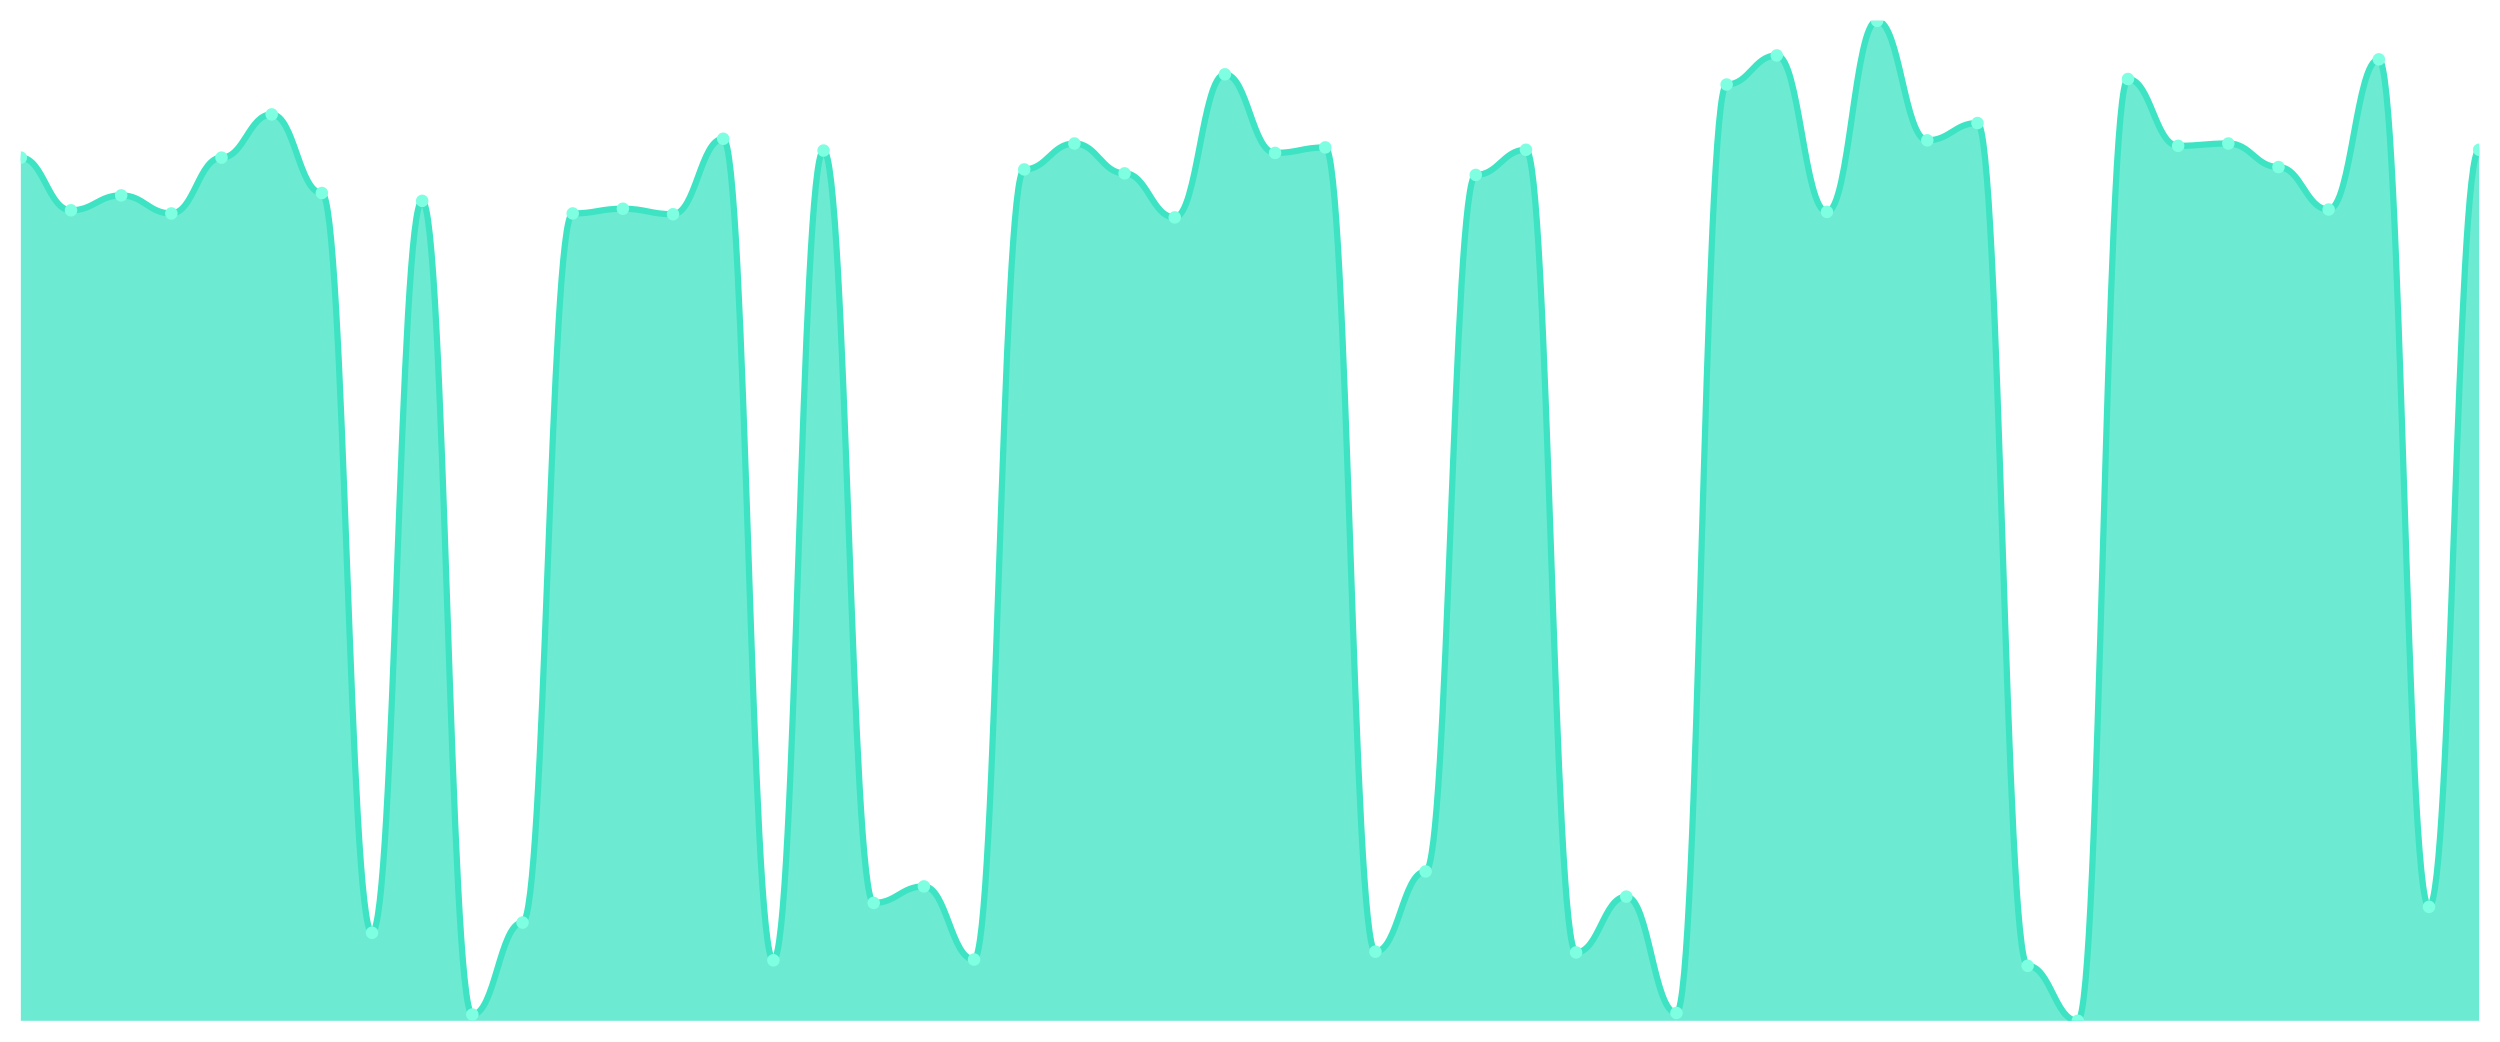
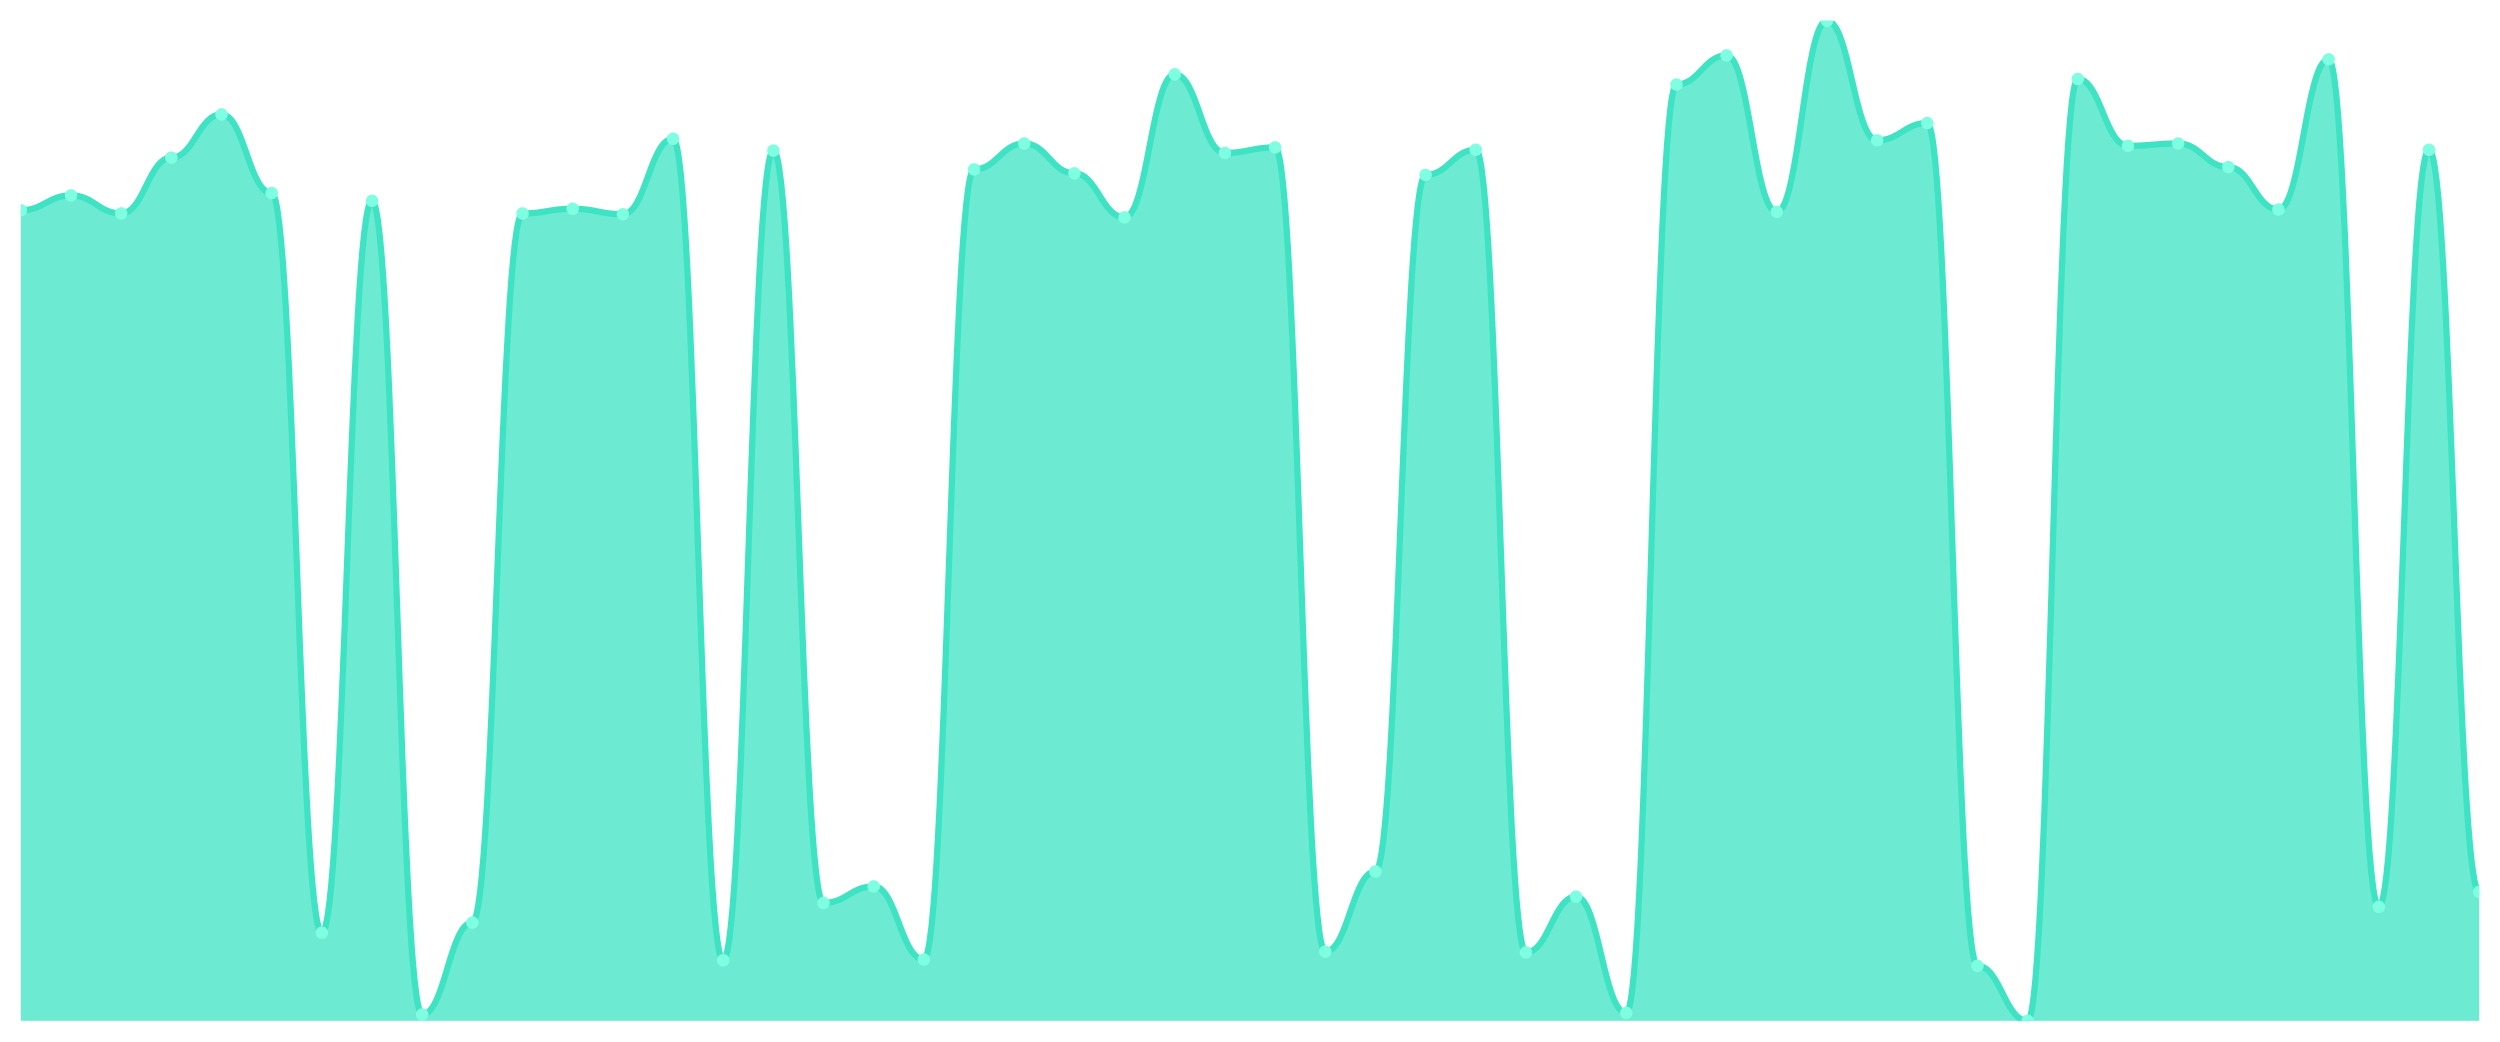
<svg xmlns="http://www.w3.org/2000/svg" viewBox="0 0 1200 500" width="1200" height="500">
  <defs>
    <clipPath id="c">
      <rect x="10" y="10" width="1180" height="480" />
    </clipPath>
  </defs>
  <rect width="1200" height="500" fill="none" />
  <g clip-path="url(#c)">
-     <path d="M 10,490 L 10,75.66 C 20.837,75.66 23.245,100.943 34.082,100.943 C 44.918,100.943 47.327,93.774 58.163,93.774 C 69,93.774 71.408,102.453 82.245,102.453 C 93.082,102.453 95.49,75.66 106.327,75.66 C 117.163,75.66 119.571,54.906 130.408,54.906 C 141.245,54.906 143.653,92.642 154.49,92.642 C 165.327,92.642 167.735,447.736 178.571,447.736 C 189.408,447.736 191.816,96.415 202.653,96.415 C 213.49,96.415 215.898,486.981 226.735,486.981 C 237.571,486.981 239.98,442.83 250.816,442.83 C 261.653,442.83 264.061,102.453 274.898,102.453 C 285.735,102.453 288.143,100.189 298.98,100.189 C 309.816,100.189 312.224,102.83 323.061,102.83 C 333.898,102.83 336.306,66.604 347.143,66.604 C 357.98,66.604 360.388,460.943 371.224,460.943 C 382.061,460.943 384.469,72.264 395.306,72.264 C 406.143,72.264 408.551,433.396 419.388,433.396 C 430.224,433.396 432.633,425.472 443.469,425.472 C 454.306,425.472 456.714,460.566 467.551,460.566 C 478.388,460.566 480.796,81.321 491.633,81.321 C 502.469,81.321 504.878,68.868 515.714,68.868 C 526.551,68.868 528.959,83.208 539.796,83.208 C 550.633,83.208 553.041,104.34 563.878,104.34 C 574.714,104.34 577.122,35.66 587.959,35.66 C 598.796,35.66 601.204,73.396 612.041,73.396 C 622.878,73.396 625.286,70.755 636.122,70.755 C 646.959,70.755 649.367,456.792 660.204,456.792 C 671.041,456.792 673.449,418.302 684.286,418.302 C 695.122,418.302 697.531,83.962 708.367,83.962 C 719.204,83.962 721.612,71.887 732.449,71.887 C 743.286,71.887 745.694,457.17 756.531,457.17 C 767.367,457.17 769.776,430.377 780.612,430.377 C 791.449,430.377 793.857,486.226 804.694,486.226 C 815.531,486.226 817.939,40.566 828.776,40.566 C 839.612,40.566 842.02,26.604 852.857,26.604 C 863.694,26.604 866.102,101.698 876.939,101.698 C 887.776,101.698 890.184,10 901.02,10 C 911.857,10 914.265,67.358 925.102,67.358 C 935.939,67.358 938.347,59.057 949.184,59.057 C 960.02,59.057 962.429,463.585 973.265,463.585 C 984.102,463.585 986.51,490 997.347,490 C 1008.184,490 1010.592,37.925 1021.429,37.925 C 1032.265,37.925 1034.673,70 1045.51,70 C 1056.347,70 1058.755,68.868 1069.592,68.868 C 1080.429,68.868 1082.837,80.189 1093.673,80.189 C 1104.51,80.189 1106.918,100.566 1117.755,100.566 C 1128.592,100.566 1131,28.491 1141.837,28.491 C 1152.673,28.491 1155.082,435.283 1165.918,435.283 C 1176.755,435.283 1179.163,71.887 1190,71.887 L 1190,490 Z" fill="rgba(61,227,195,0.75)" />
-     <path d="M 10,75.66 C 20.837,75.66 23.245,100.943 34.082,100.943 C 44.918,100.943 47.327,93.774 58.163,93.774 C 69,93.774 71.408,102.453 82.245,102.453 C 93.082,102.453 95.49,75.66 106.327,75.66 C 117.163,75.66 119.571,54.906 130.408,54.906 C 141.245,54.906 143.653,92.642 154.49,92.642 C 165.327,92.642 167.735,447.736 178.571,447.736 C 189.408,447.736 191.816,96.415 202.653,96.415 C 213.49,96.415 215.898,486.981 226.735,486.981 C 237.571,486.981 239.98,442.83 250.816,442.83 C 261.653,442.83 264.061,102.453 274.898,102.453 C 285.735,102.453 288.143,100.189 298.98,100.189 C 309.816,100.189 312.224,102.83 323.061,102.83 C 333.898,102.83 336.306,66.604 347.143,66.604 C 357.98,66.604 360.388,460.943 371.224,460.943 C 382.061,460.943 384.469,72.264 395.306,72.264 C 406.143,72.264 408.551,433.396 419.388,433.396 C 430.224,433.396 432.633,425.472 443.469,425.472 C 454.306,425.472 456.714,460.566 467.551,460.566 C 478.388,460.566 480.796,81.321 491.633,81.321 C 502.469,81.321 504.878,68.868 515.714,68.868 C 526.551,68.868 528.959,83.208 539.796,83.208 C 550.633,83.208 553.041,104.34 563.878,104.34 C 574.714,104.34 577.122,35.66 587.959,35.66 C 598.796,35.66 601.204,73.396 612.041,73.396 C 622.878,73.396 625.286,70.755 636.122,70.755 C 646.959,70.755 649.367,456.792 660.204,456.792 C 671.041,456.792 673.449,418.302 684.286,418.302 C 695.122,418.302 697.531,83.962 708.367,83.962 C 719.204,83.962 721.612,71.887 732.449,71.887 C 743.286,71.887 745.694,457.17 756.531,457.17 C 767.367,457.17 769.776,430.377 780.612,430.377 C 791.449,430.377 793.857,486.226 804.694,486.226 C 815.531,486.226 817.939,40.566 828.776,40.566 C 839.612,40.566 842.02,26.604 852.857,26.604 C 863.694,26.604 866.102,101.698 876.939,101.698 C 887.776,101.698 890.184,10 901.02,10 C 911.857,10 914.265,67.358 925.102,67.358 C 935.939,67.358 938.347,59.057 949.184,59.057 C 960.02,59.057 962.429,463.585 973.265,463.585 C 984.102,463.585 986.51,490 997.347,490 C 1008.184,490 1010.592,37.925 1021.429,37.925 C 1032.265,37.925 1034.673,70 1045.51,70 C 1056.347,70 1058.755,68.868 1069.592,68.868 C 1080.429,68.868 1082.837,80.189 1093.673,80.189 C 1104.51,80.189 1106.918,100.566 1117.755,100.566 C 1128.592,100.566 1131,28.491 1141.837,28.491 C 1152.673,28.491 1155.082,435.283 1165.918,435.283 C 1176.755,435.283 1179.163,71.887 1190,71.887" fill="none" stroke="#3de3c3" stroke-width="3" stroke-linecap="round" stroke-linejoin="round" />
-     <circle cx="10" cy="75.66" r="3" fill="#7fffe1" />
-     <circle cx="34.082" cy="100.943" r="3" fill="#7fffe1" />
-     <circle cx="58.163" cy="93.774" r="3" fill="#7fffe1" />
-     <circle cx="82.245" cy="102.453" r="3" fill="#7fffe1" />
-     <circle cx="106.327" cy="75.66" r="3" fill="#7fffe1" />
-     <circle cx="130.408" cy="54.906" r="3" fill="#7fffe1" />
-     <circle cx="154.49" cy="92.642" r="3" fill="#7fffe1" />
-     <circle cx="178.571" cy="447.736" r="3" fill="#7fffe1" />
-     <circle cx="202.653" cy="96.415" r="3" fill="#7fffe1" />
-     <circle cx="226.735" cy="486.981" r="3" fill="#7fffe1" />
-     <circle cx="250.816" cy="442.83" r="3" fill="#7fffe1" />
-     <circle cx="274.898" cy="102.453" r="3" fill="#7fffe1" />
-     <circle cx="298.98" cy="100.189" r="3" fill="#7fffe1" />
-     <circle cx="323.061" cy="102.83" r="3" fill="#7fffe1" />
-     <circle cx="347.143" cy="66.604" r="3" fill="#7fffe1" />
-     <circle cx="371.224" cy="460.943" r="3" fill="#7fffe1" />
-     <circle cx="395.306" cy="72.264" r="3" fill="#7fffe1" />
-     <circle cx="419.388" cy="433.396" r="3" fill="#7fffe1" />
-     <circle cx="443.469" cy="425.472" r="3" fill="#7fffe1" />
-     <circle cx="467.551" cy="460.566" r="3" fill="#7fffe1" />
-     <circle cx="491.633" cy="81.321" r="3" fill="#7fffe1" />
-     <circle cx="515.714" cy="68.868" r="3" fill="#7fffe1" />
-     <circle cx="539.796" cy="83.208" r="3" fill="#7fffe1" />
-     <circle cx="563.878" cy="104.34" r="3" fill="#7fffe1" />
-     <circle cx="587.959" cy="35.66" r="3" fill="#7fffe1" />
-     <circle cx="612.041" cy="73.396" r="3" fill="#7fffe1" />
-     <circle cx="636.122" cy="70.755" r="3" fill="#7fffe1" />
-     <circle cx="660.204" cy="456.792" r="3" fill="#7fffe1" />
-     <circle cx="684.286" cy="418.302" r="3" fill="#7fffe1" />
-     <circle cx="708.367" cy="83.962" r="3" fill="#7fffe1" />
-     <circle cx="732.449" cy="71.887" r="3" fill="#7fffe1" />
-     <circle cx="756.531" cy="457.17" r="3" fill="#7fffe1" />
-     <circle cx="780.612" cy="430.377" r="3" fill="#7fffe1" />
-     <circle cx="804.694" cy="486.226" r="3" fill="#7fffe1" />
-     <circle cx="828.776" cy="40.566" r="3" fill="#7fffe1" />
-     <circle cx="852.857" cy="26.604" r="3" fill="#7fffe1" />
-     <circle cx="876.939" cy="101.698" r="3" fill="#7fffe1" />
-     <circle cx="901.02" cy="10" r="3" fill="#7fffe1" />
-     <circle cx="925.102" cy="67.358" r="3" fill="#7fffe1" />
-     <circle cx="949.184" cy="59.057" r="3" fill="#7fffe1" />
-     <circle cx="973.265" cy="463.585" r="3" fill="#7fffe1" />
-     <circle cx="997.347" cy="490" r="3" fill="#7fffe1" />
-     <circle cx="1021.429" cy="37.925" r="3" fill="#7fffe1" />
-     <circle cx="1045.51" cy="70" r="3" fill="#7fffe1" />
-     <circle cx="1069.592" cy="68.868" r="3" fill="#7fffe1" />
-     <circle cx="1093.673" cy="80.189" r="3" fill="#7fffe1" />
-     <circle cx="1117.755" cy="100.566" r="3" fill="#7fffe1" />
-     <circle cx="1141.837" cy="28.491" r="3" fill="#7fffe1" />
-     <circle cx="1165.918" cy="435.283" r="3" fill="#7fffe1" />
-     <circle cx="1190" cy="71.887" r="3" fill="#7fffe1" />
+     <path d="M 10,490 L 10,100.943 C 20.837,100.943 23.245,93.774 34.082,93.774 C 44.918,93.774 47.327,102.453 58.163,102.453 C 69,102.453 71.408,75.66 82.245,75.66 C 93.082,75.66 95.49,54.906 106.327,54.906 C 117.163,54.906 119.571,92.642 130.408,92.642 C 141.245,92.642 143.653,447.736 154.49,447.736 C 165.327,447.736 167.735,96.415 178.571,96.415 C 189.408,96.415 191.816,486.981 202.653,486.981 C 213.49,486.981 215.898,442.83 226.735,442.83 C 237.571,442.83 239.98,102.453 250.816,102.453 C 261.653,102.453 264.061,100.189 274.898,100.189 C 285.735,100.189 288.143,102.83 298.98,102.83 C 309.816,102.83 312.224,66.604 323.061,66.604 C 333.898,66.604 336.306,460.943 347.143,460.943 C 357.98,460.943 360.388,72.264 371.224,72.264 C 382.061,72.264 384.469,433.396 395.306,433.396 C 406.143,433.396 408.551,425.472 419.388,425.472 C 430.224,425.472 432.633,460.566 443.469,460.566 C 454.306,460.566 456.714,81.321 467.551,81.321 C 478.388,81.321 480.796,68.868 491.633,68.868 C 502.469,68.868 504.878,83.208 515.714,83.208 C 526.551,83.208 528.959,104.34 539.796,104.34 C 550.633,104.34 553.041,35.66 563.878,35.66 C 574.714,35.66 577.122,73.396 587.959,73.396 C 598.796,73.396 601.204,70.755 612.041,70.755 C 622.878,70.755 625.286,456.792 636.122,456.792 C 646.959,456.792 649.367,418.302 660.204,418.302 C 671.041,418.302 673.449,83.962 684.286,83.962 C 695.122,83.962 697.531,71.887 708.367,71.887 C 719.204,71.887 721.612,457.17 732.449,457.17 C 743.286,457.17 745.694,430.377 756.531,430.377 C 767.367,430.377 769.776,486.226 780.612,486.226 C 791.449,486.226 793.857,40.566 804.694,40.566 C 815.531,40.566 817.939,26.604 828.776,26.604 C 839.612,26.604 842.02,101.698 852.857,101.698 C 863.694,101.698 866.102,10 876.939,10 C 887.776,10 890.184,67.358 901.02,67.358 C 911.857,67.358 914.265,59.057 925.102,59.057 C 935.939,59.057 938.347,463.585 949.184,463.585 C 960.02,463.585 962.429,490 973.265,490 C 984.102,490 986.51,37.925 997.347,37.925 C 1008.184,37.925 1010.592,70 1021.429,70 C 1032.265,70 1034.673,68.868 1045.51,68.868 C 1056.347,68.868 1058.755,80.189 1069.592,80.189 C 1080.429,80.189 1082.837,100.566 1093.673,100.566 C 1104.51,100.566 1106.918,28.491 1117.755,28.491 C 1128.592,28.491 1131,435.283 1141.837,435.283 C 1152.673,435.283 1155.082,71.887 1165.918,71.887 C 1176.755,71.887 1179.163,428.113 1190,428.113 L 1190,490 Z" fill="rgba(61,227,195,0.75)" />
+     <path d="M 10,100.943 C 20.837,100.943 23.245,93.774 34.082,93.774 C 44.918,93.774 47.327,102.453 58.163,102.453 C 69,102.453 71.408,75.66 82.245,75.66 C 93.082,75.66 95.49,54.906 106.327,54.906 C 117.163,54.906 119.571,92.642 130.408,92.642 C 141.245,92.642 143.653,447.736 154.49,447.736 C 165.327,447.736 167.735,96.415 178.571,96.415 C 189.408,96.415 191.816,486.981 202.653,486.981 C 213.49,486.981 215.898,442.83 226.735,442.83 C 237.571,442.83 239.98,102.453 250.816,102.453 C 261.653,102.453 264.061,100.189 274.898,100.189 C 285.735,100.189 288.143,102.83 298.98,102.83 C 309.816,102.83 312.224,66.604 323.061,66.604 C 333.898,66.604 336.306,460.943 347.143,460.943 C 357.98,460.943 360.388,72.264 371.224,72.264 C 382.061,72.264 384.469,433.396 395.306,433.396 C 406.143,433.396 408.551,425.472 419.388,425.472 C 430.224,425.472 432.633,460.566 443.469,460.566 C 454.306,460.566 456.714,81.321 467.551,81.321 C 478.388,81.321 480.796,68.868 491.633,68.868 C 502.469,68.868 504.878,83.208 515.714,83.208 C 526.551,83.208 528.959,104.34 539.796,104.34 C 550.633,104.34 553.041,35.66 563.878,35.66 C 574.714,35.66 577.122,73.396 587.959,73.396 C 598.796,73.396 601.204,70.755 612.041,70.755 C 622.878,70.755 625.286,456.792 636.122,456.792 C 646.959,456.792 649.367,418.302 660.204,418.302 C 671.041,418.302 673.449,83.962 684.286,83.962 C 695.122,83.962 697.531,71.887 708.367,71.887 C 719.204,71.887 721.612,457.17 732.449,457.17 C 743.286,457.17 745.694,430.377 756.531,430.377 C 767.367,430.377 769.776,486.226 780.612,486.226 C 791.449,486.226 793.857,40.566 804.694,40.566 C 815.531,40.566 817.939,26.604 828.776,26.604 C 839.612,26.604 842.02,101.698 852.857,101.698 C 863.694,101.698 866.102,10 876.939,10 C 887.776,10 890.184,67.358 901.02,67.358 C 911.857,67.358 914.265,59.057 925.102,59.057 C 935.939,59.057 938.347,463.585 949.184,463.585 C 960.02,463.585 962.429,490 973.265,490 C 984.102,490 986.51,37.925 997.347,37.925 C 1008.184,37.925 1010.592,70 1021.429,70 C 1032.265,70 1034.673,68.868 1045.51,68.868 C 1056.347,68.868 1058.755,80.189 1069.592,80.189 C 1080.429,80.189 1082.837,100.566 1093.673,100.566 C 1104.51,100.566 1106.918,28.491 1117.755,28.491 C 1128.592,28.491 1131,435.283 1141.837,435.283 C 1152.673,435.283 1155.082,71.887 1165.918,71.887 C 1176.755,71.887 1179.163,428.113 1190,428.113" fill="none" stroke="#3de3c3" stroke-width="3" stroke-linecap="round" stroke-linejoin="round" />
+     <circle cx="10" cy="100.943" r="3" fill="#7fffe1" />
+     <circle cx="34.082" cy="93.774" r="3" fill="#7fffe1" />
+     <circle cx="58.163" cy="102.453" r="3" fill="#7fffe1" />
+     <circle cx="82.245" cy="75.66" r="3" fill="#7fffe1" />
+     <circle cx="106.327" cy="54.906" r="3" fill="#7fffe1" />
+     <circle cx="130.408" cy="92.642" r="3" fill="#7fffe1" />
+     <circle cx="154.49" cy="447.736" r="3" fill="#7fffe1" />
+     <circle cx="178.571" cy="96.415" r="3" fill="#7fffe1" />
+     <circle cx="202.653" cy="486.981" r="3" fill="#7fffe1" />
+     <circle cx="226.735" cy="442.83" r="3" fill="#7fffe1" />
+     <circle cx="250.816" cy="102.453" r="3" fill="#7fffe1" />
+     <circle cx="274.898" cy="100.189" r="3" fill="#7fffe1" />
+     <circle cx="298.98" cy="102.83" r="3" fill="#7fffe1" />
+     <circle cx="323.061" cy="66.604" r="3" fill="#7fffe1" />
+     <circle cx="347.143" cy="460.943" r="3" fill="#7fffe1" />
+     <circle cx="371.224" cy="72.264" r="3" fill="#7fffe1" />
+     <circle cx="395.306" cy="433.396" r="3" fill="#7fffe1" />
+     <circle cx="419.388" cy="425.472" r="3" fill="#7fffe1" />
+     <circle cx="443.469" cy="460.566" r="3" fill="#7fffe1" />
+     <circle cx="467.551" cy="81.321" r="3" fill="#7fffe1" />
+     <circle cx="491.633" cy="68.868" r="3" fill="#7fffe1" />
+     <circle cx="515.714" cy="83.208" r="3" fill="#7fffe1" />
+     <circle cx="539.796" cy="104.34" r="3" fill="#7fffe1" />
+     <circle cx="563.878" cy="35.66" r="3" fill="#7fffe1" />
+     <circle cx="587.959" cy="73.396" r="3" fill="#7fffe1" />
+     <circle cx="612.041" cy="70.755" r="3" fill="#7fffe1" />
+     <circle cx="636.122" cy="456.792" r="3" fill="#7fffe1" />
+     <circle cx="660.204" cy="418.302" r="3" fill="#7fffe1" />
+     <circle cx="684.286" cy="83.962" r="3" fill="#7fffe1" />
+     <circle cx="708.367" cy="71.887" r="3" fill="#7fffe1" />
+     <circle cx="732.449" cy="457.17" r="3" fill="#7fffe1" />
+     <circle cx="756.531" cy="430.377" r="3" fill="#7fffe1" />
+     <circle cx="780.612" cy="486.226" r="3" fill="#7fffe1" />
+     <circle cx="804.694" cy="40.566" r="3" fill="#7fffe1" />
+     <circle cx="828.776" cy="26.604" r="3" fill="#7fffe1" />
+     <circle cx="852.857" cy="101.698" r="3" fill="#7fffe1" />
+     <circle cx="876.939" cy="10" r="3" fill="#7fffe1" />
+     <circle cx="901.02" cy="67.358" r="3" fill="#7fffe1" />
+     <circle cx="925.102" cy="59.057" r="3" fill="#7fffe1" />
+     <circle cx="949.184" cy="463.585" r="3" fill="#7fffe1" />
+     <circle cx="973.265" cy="490" r="3" fill="#7fffe1" />
+     <circle cx="997.347" cy="37.925" r="3" fill="#7fffe1" />
+     <circle cx="1021.429" cy="70" r="3" fill="#7fffe1" />
+     <circle cx="1045.51" cy="68.868" r="3" fill="#7fffe1" />
+     <circle cx="1069.592" cy="80.189" r="3" fill="#7fffe1" />
+     <circle cx="1093.673" cy="100.566" r="3" fill="#7fffe1" />
+     <circle cx="1117.755" cy="28.491" r="3" fill="#7fffe1" />
+     <circle cx="1141.837" cy="435.283" r="3" fill="#7fffe1" />
+     <circle cx="1165.918" cy="71.887" r="3" fill="#7fffe1" />
+     <circle cx="1190" cy="428.113" r="3" fill="#7fffe1" />
  </g>
</svg>
